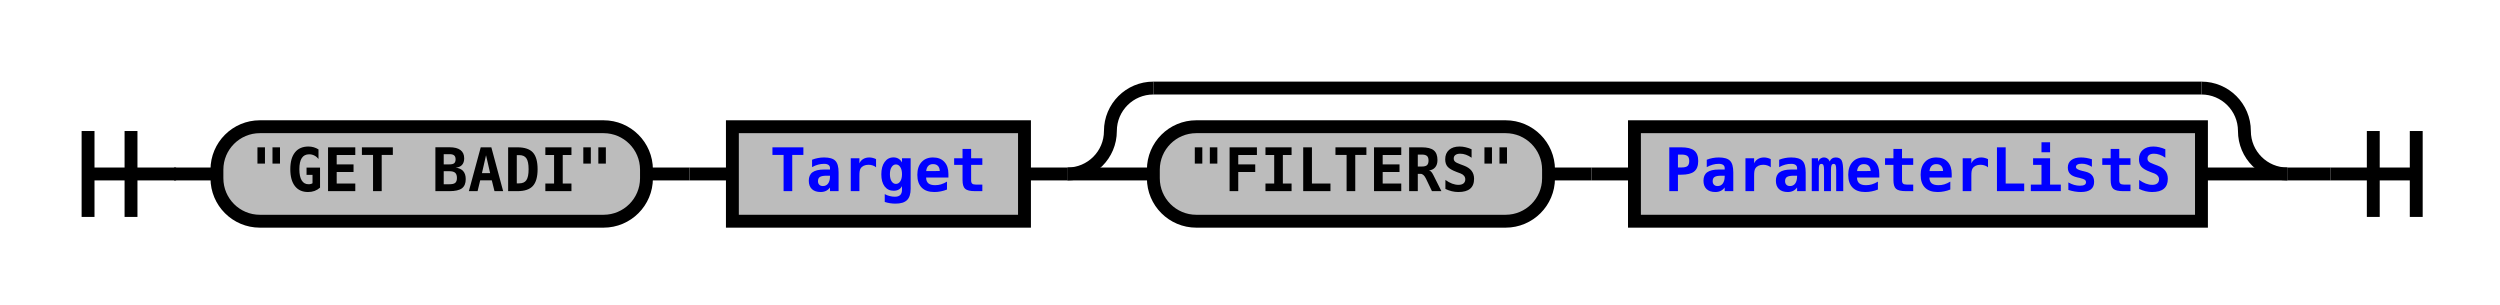
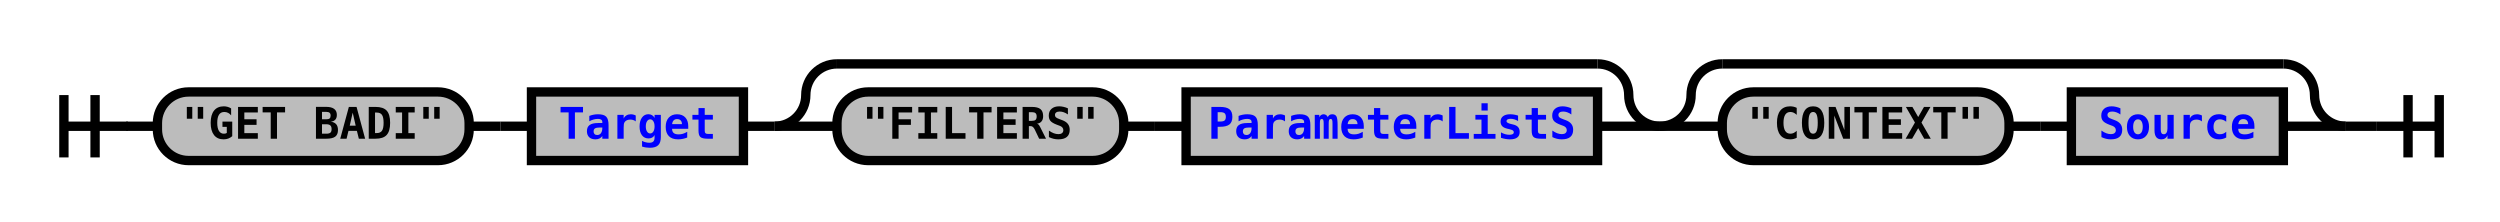
- <svg xmlns="http://www.w3.org/2000/svg" xmlns:xlink="http://www.w3.org/1999/xlink" class="railroad-diagram" width="582" height="71" viewBox="0 0 582 71">
+ <svg xmlns="http://www.w3.org/2000/svg" xmlns:xlink="http://www.w3.org/1999/xlink" class="railroad-diagram" width="802" height="71" viewBox="0 0 802 71">
  <defs>
    <style type="text/css">
path {
stroke-width: 3;
stroke: black;
fill: rgba(0,0,0,0);
}
text {
font: bold 14px monospace;
text-anchor: middle;
}
text.diagram-text {
font-size: 12px;
}
a {
fill: blue;
}
text.diagram-arrow {
font-size: 16px;
}
text.label {
text-anchor: start;
}
text.comment {
font: italic 12px monospace;
}
rect {
stroke-width: 3;
stroke: black;
fill: #BCBCBC;
}
path.diagram-text {
stroke-width: 3;
stroke: black;
fill: #BCBCBC;
cursor: help;
}
</style>
  </defs>
  <g transform="translate(.5 .5)">
    <path d="M 20 30 v 20 m 10 -20 v 20 m -10 -10 h 20.5" />
    <path d="M40 40h10" />
    <g>
      <path d="M50 40h0" />
-       <path d="M532 40h0" />
+       <path d="M752 40h0" />
      <g class="terminal">
        <path d="M50 40h0" />
        <path d="M150 40h0" />
        <rect x="50" y="29" width="100" height="22" rx="10" ry="10" />
        <text x="100" y="44">"GET BADI"</text>
      </g>
      <path d="M150 40h10" />
      <path d="M160 40h10" />
      <g class="non-terminal">
        <path d="M170 40h0" />
        <path d="M238 40h0" />
        <rect x="170" y="29" width="68" height="22" />
        <a xlink:href="reuse_target.svg">
          <text x="204" y="44">Target</text>
        </a>
      </g>
      <path d="M238 40h10" />
      <g>
        <path d="M248 40h0" />
        <path d="M532 40h0" />
        <path d="M248 40a10 10 0 0 0 10 -10v0a10 10 0 0 1 10 -10" />
        <g>
          <path d="M268 20h244" />
        </g>
        <path d="M512 20a10 10 0 0 1 10 10v0a10 10 0 0 0 10 10" />
        <path d="M248 40h20" />
        <g>
          <path d="M268 40h0" />
          <path d="M512 40h0" />
          <g class="terminal">
            <path d="M268 40h0" />
            <path d="M360 40h0" />
            <rect x="268" y="29" width="92" height="22" rx="10" ry="10" />
            <text x="314" y="44">"FILTERS"</text>
          </g>
          <path d="M360 40h10" />
          <path d="M370 40h10" />
          <g class="non-terminal">
            <path d="M380 40h0" />
            <path d="M512 40h0" />
            <rect x="380" y="29" width="132" height="22" />
            <a xlink:href="reuse_parameterlists.svg">
              <text x="446" y="44">ParameterListS</text>
            </a>
          </g>
        </g>
        <path d="M512 40h20" />
      </g>
+       <g>
+         <path d="M532 40h0" />
+         <path d="M752 40h0" />
+         <path d="M532 40a10 10 0 0 0 10 -10v0a10 10 0 0 1 10 -10" />
+         <g>
+           <path d="M552 20h180" />
+         </g>
+         <path d="M732 20a10 10 0 0 1 10 10v0a10 10 0 0 0 10 10" />
+         <path d="M532 40h20" />
+         <g>
+           <path d="M552 40h0" />
+           <path d="M732 40h0" />
+           <g class="terminal">
+             <path d="M552 40h0" />
+             <path d="M644 40h0" />
+             <rect x="552" y="29" width="92" height="22" rx="10" ry="10" />
+             <text x="598" y="44">"CONTEXT"</text>
+           </g>
+           <path d="M644 40h10" />
+           <path d="M654 40h10" />
+           <g class="non-terminal">
+             <path d="M664 40h0" />
+             <path d="M732 40h0" />
+             <rect x="664" y="29" width="68" height="22" />
+             <a xlink:href="reuse_source.svg">
+               <text x="698" y="44">Source</text>
+             </a>
+           </g>
+         </g>
+         <path d="M732 40h20" />
+       </g>
    </g>
-     <path d="M532 40h10" />
-     <path d="M 542 40 h 20 m -10 -10 v 20 m 10 -20 v 20" />
+     <path d="M752 40h10" />
+     <path d="M 762 40 h 20 m -10 -10 v 20 m 10 -20 v 20" />
  </g>
</svg>
